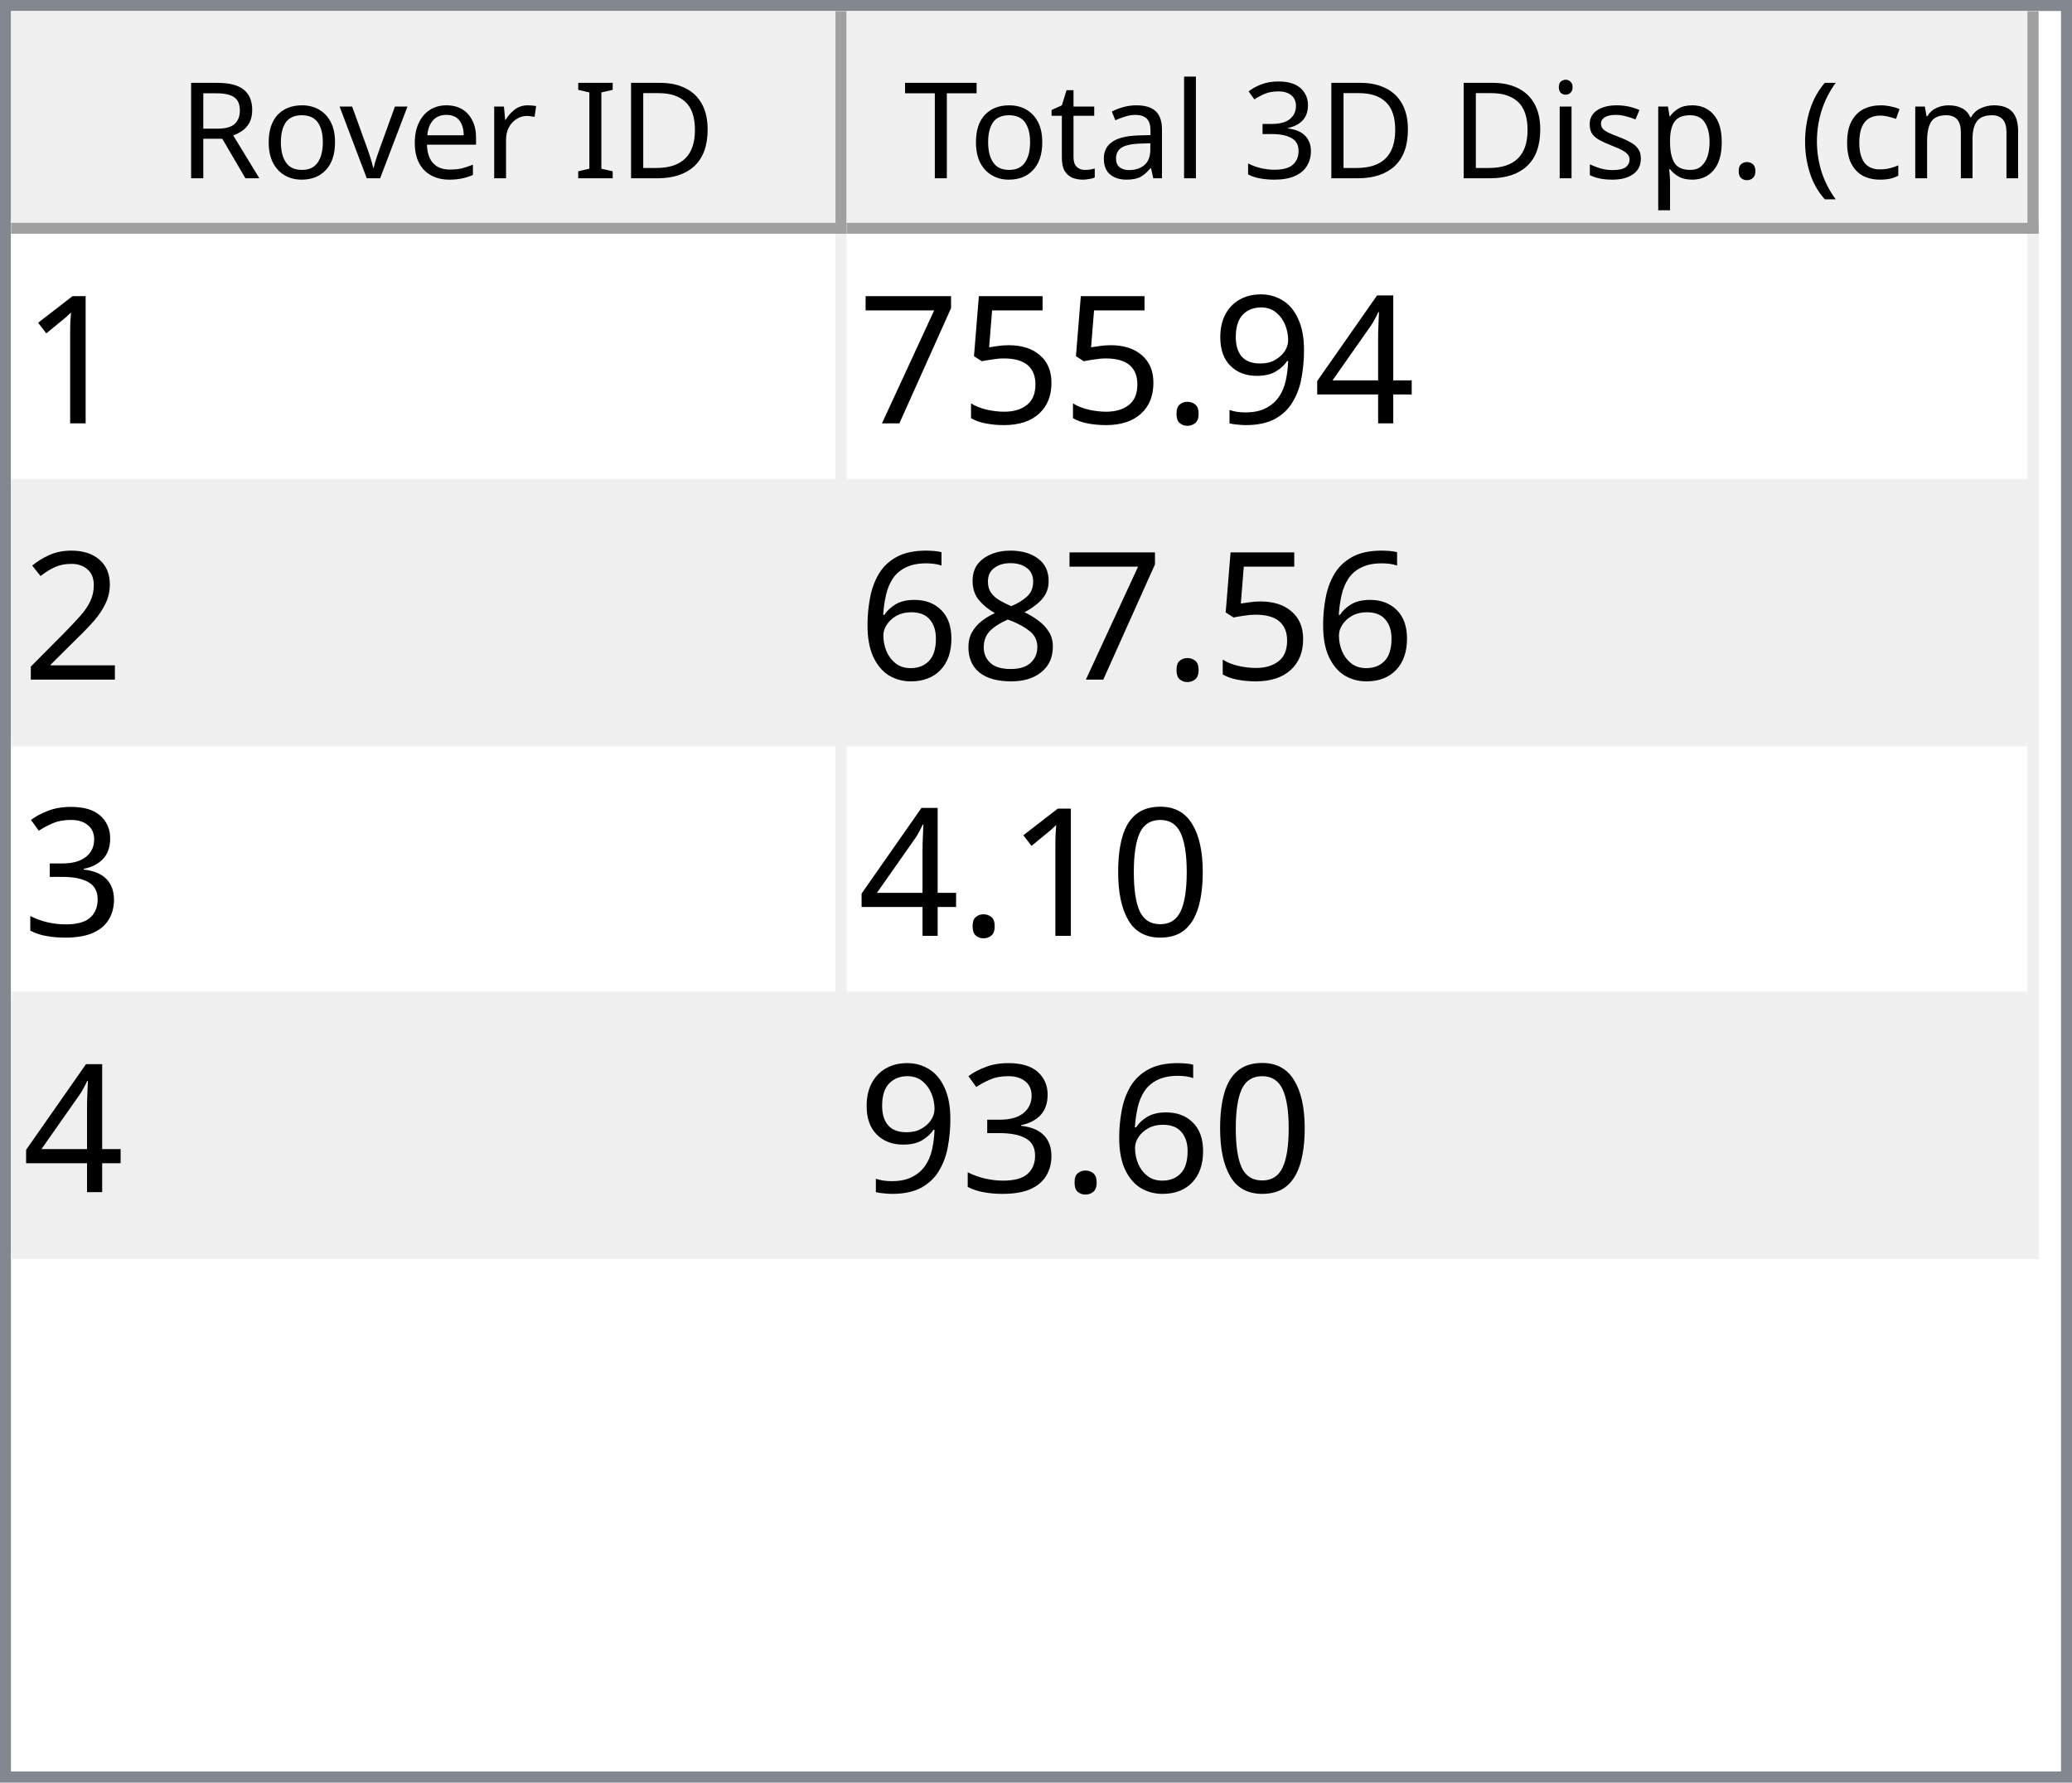
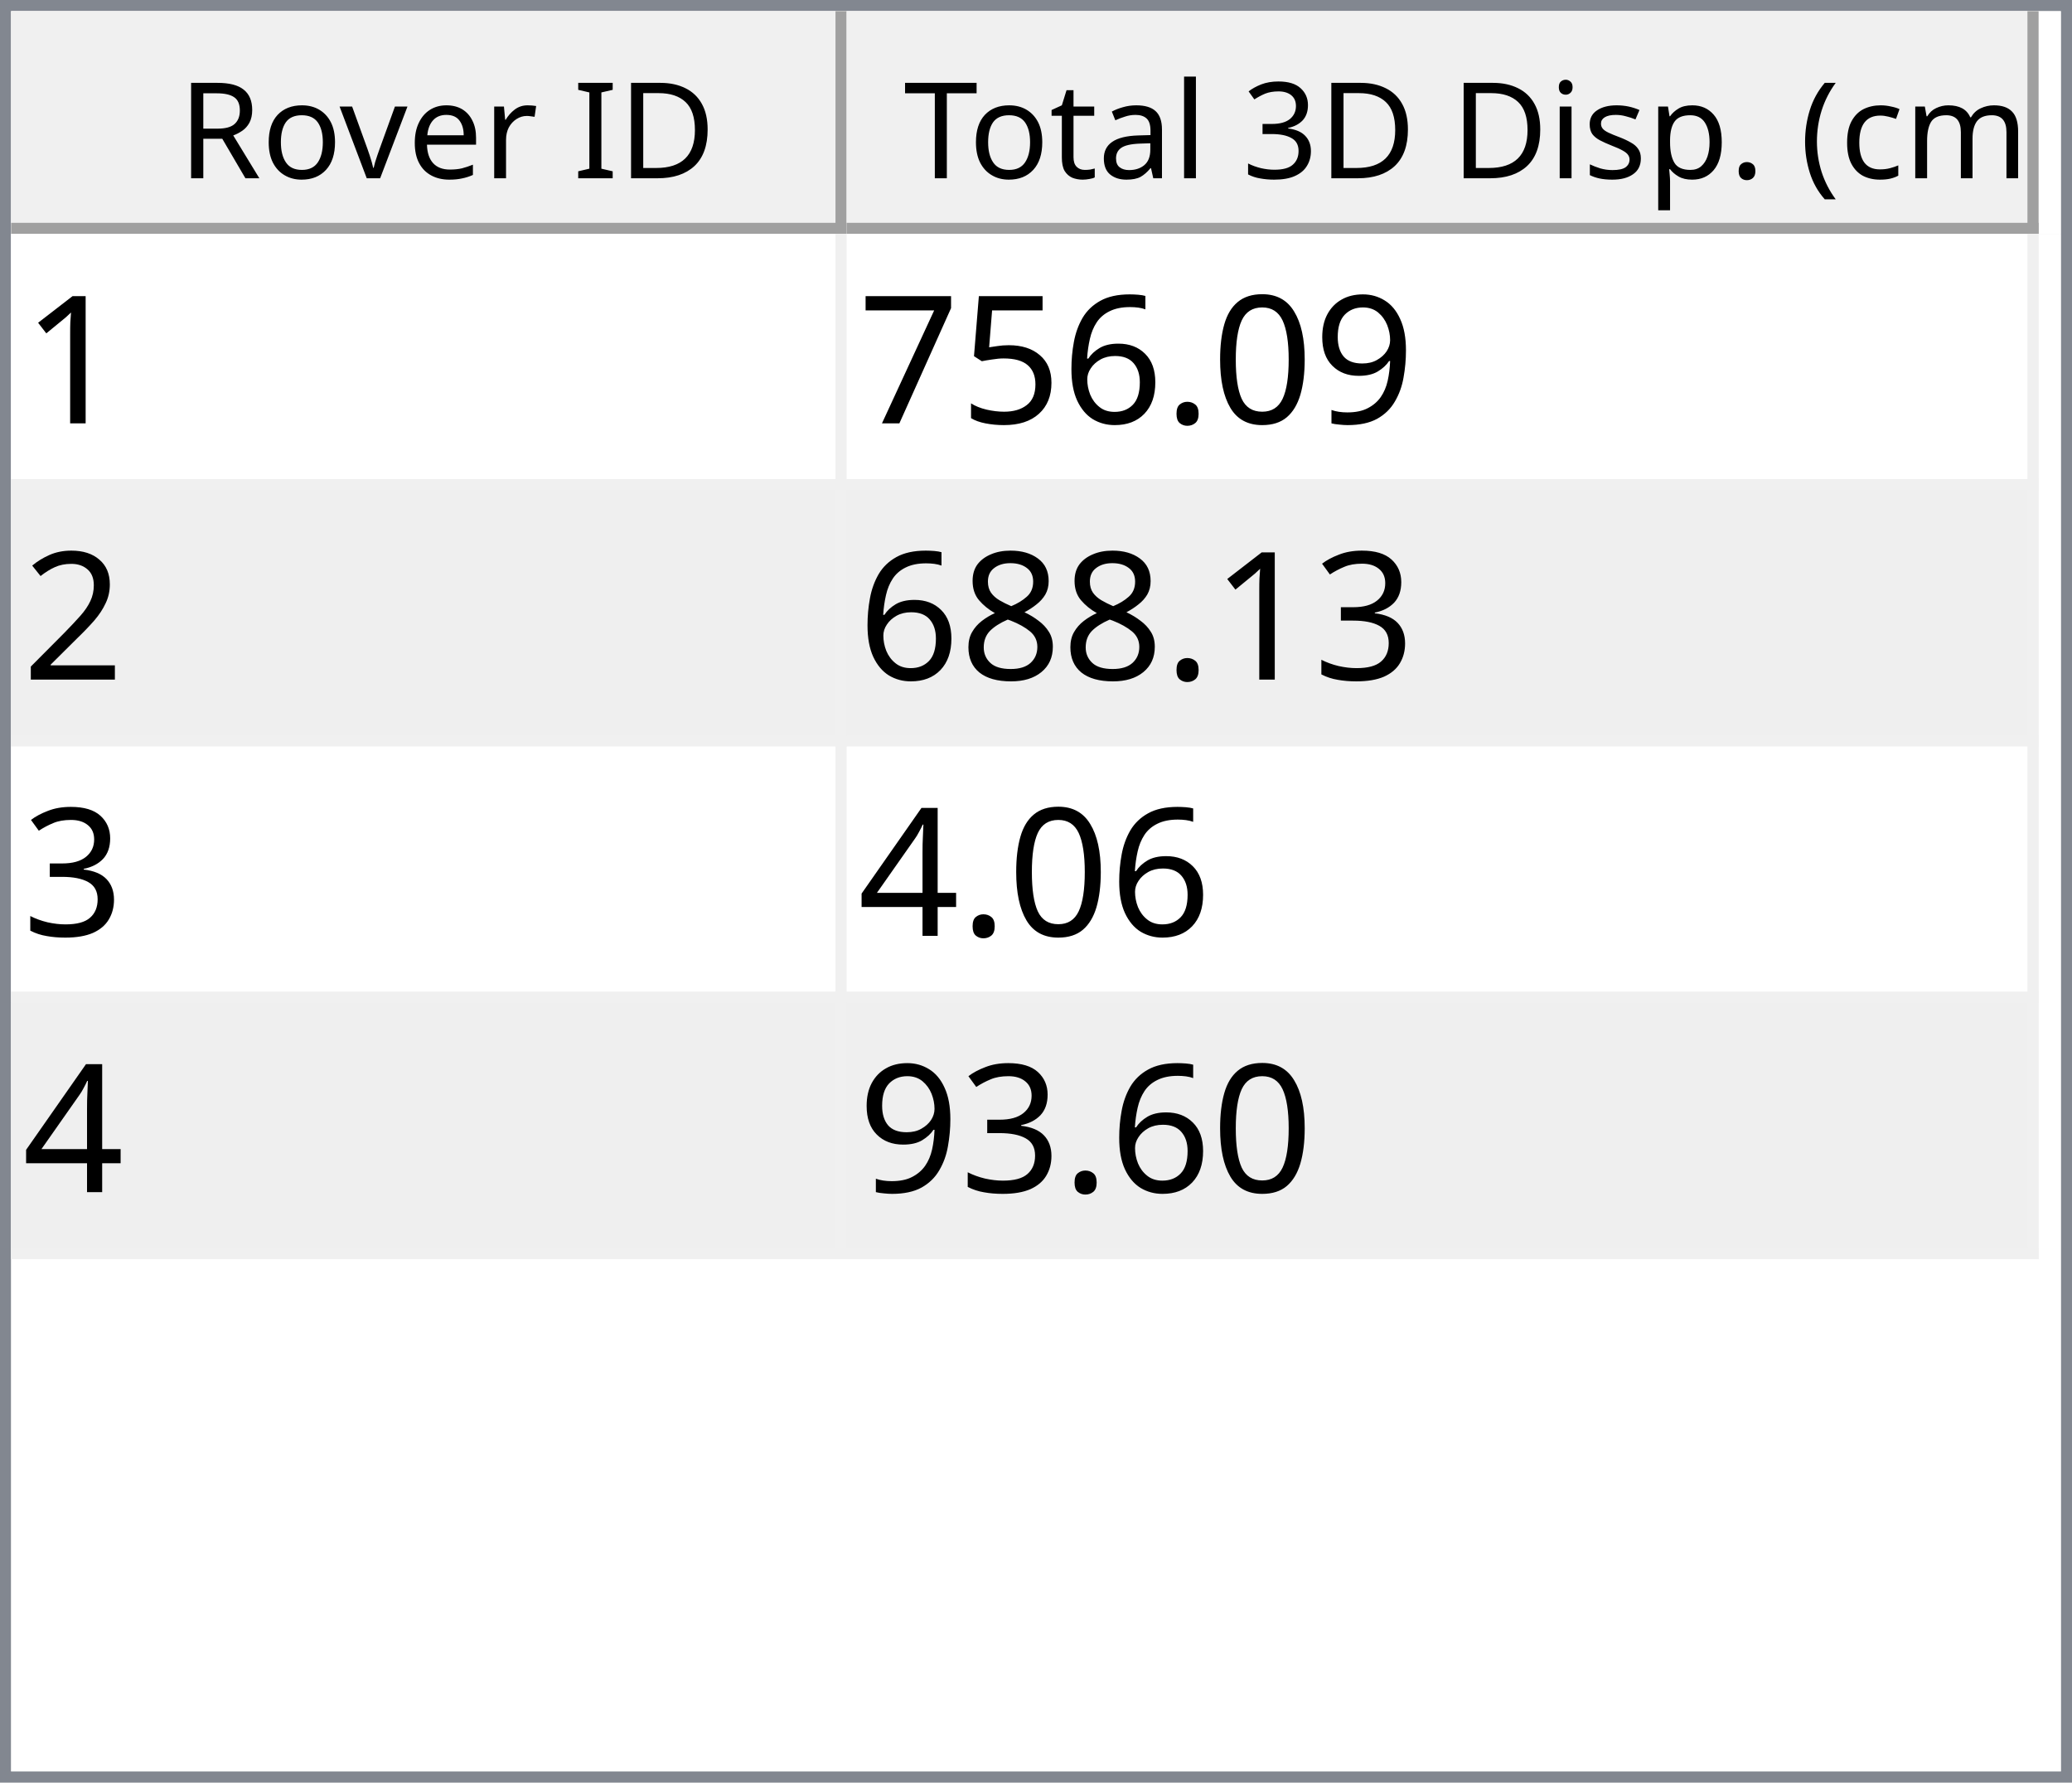
<svg xmlns="http://www.w3.org/2000/svg" style="fill-opacity:1; color-rendering:auto; color-interpolation:auto; text-rendering:auto; stroke:black; stroke-linecap:square; stroke-miterlimit:10; shape-rendering:auto; stroke-opacity:1; fill:black; stroke-dasharray:none; font-weight:normal; stroke-width:1; font-family:'Dialog'; font-style:normal; stroke-linejoin:miter; font-size:12px; stroke-dashoffset:0; image-rendering:auto;" width="186" height="160">
  <defs id="genericDefs" />
  <g>
    <defs id="defs1">
      <clipPath clipPathUnits="userSpaceOnUse" id="clipPath1">
        <path d="M0 0 L186 0 L186 160 L0 160 L0 0 Z" />
      </clipPath>
      <clipPath clipPathUnits="userSpaceOnUse" id="clipPath2">
        <path d="M0 0 L0 160 L186 160 L186 0 Z" />
      </clipPath>
      <clipPath clipPathUnits="userSpaceOnUse" id="clipPath3">
        <path d="M0 0 L0 20 L184 20 L184 0 Z" />
      </clipPath>
      <clipPath clipPathUnits="userSpaceOnUse" id="clipPath4">
        <path d="M0 0 L0 20 L75 20 L75 0 Z" />
      </clipPath>
      <clipPath clipPathUnits="userSpaceOnUse" id="clipPath5">
        <path d="M1 1 L1 19 L74 19 L74 1 Z" />
      </clipPath>
      <clipPath clipPathUnits="userSpaceOnUse" id="clipPath6">
        <path d="M0 0 L0 18 L73 18 L73 0 Z" />
      </clipPath>
      <clipPath clipPathUnits="userSpaceOnUse" id="clipPath7">
        <path d="M-0.5 -0.5 L-0.5 19.5 L74.5 19.5 L74.5 -0.5 Z" />
      </clipPath>
      <clipPath clipPathUnits="userSpaceOnUse" id="clipPath8">
        <path d="M0 0 L0 20 L107 20 L107 0 Z" />
      </clipPath>
      <clipPath clipPathUnits="userSpaceOnUse" id="clipPath9">
        <path d="M1 1 L1 19 L106 19 L106 1 Z" />
      </clipPath>
      <clipPath clipPathUnits="userSpaceOnUse" id="clipPath10">
        <path d="M0 0 L0 18 L105 18 L105 0 Z" />
      </clipPath>
      <clipPath clipPathUnits="userSpaceOnUse" id="clipPath11">
        <path d="M-0.5 -0.5 L-0.5 19.5 L106.5 19.5 L106.5 -0.5 Z" />
      </clipPath>
      <clipPath clipPathUnits="userSpaceOnUse" id="clipPath12">
        <path d="M0 0 L0 138 L184 138 L184 0 Z" />
      </clipPath>
      <clipPath clipPathUnits="userSpaceOnUse" id="clipPath13">
        <path d="M0 0 L0 92 L182 92 L182 0 Z" />
      </clipPath>
      <clipPath clipPathUnits="userSpaceOnUse" id="clipPath14">
        <path d="M-0.5 -0.5 L-0.5 91.5 L181.5 91.5 L181.5 -0.5 Z" />
      </clipPath>
      <clipPath clipPathUnits="userSpaceOnUse" id="clipPath15">
        <path d="M0 0 L0 22 L74 22 L74 0 Z" />
      </clipPath>
      <clipPath clipPathUnits="userSpaceOnUse" id="clipPath16">
        <path d="M0 0 L0 22 L106 22 L106 0 Z" />
      </clipPath>
      <font horiz-adv-x="64.551" id="font1">
        <font-face ascent="107.91" descent="25.098" units-per-em="100" style="font-style:normal; font-family:Segoe UI; font-weight:normal;" />
        <missing-glyph horiz-adv-x="64.551" d="M8.109 0 L8.109 68.266 L56.453 68.266 L56.453 0 L8.109 0 ZM15.328 7.234 L49.219 7.234 L49.219 61.031 L15.328 61.031 L15.328 7.234 Z" />
        <glyph unicode="D" horiz-adv-x="70.117" d="M9.188 0 L9.188 70.016 L28.516 70.016 Q65.531 70.016 65.531 35.891 Q65.531 19.672 55.25 9.836 Q44.969 0 27.734 0 L9.188 0 ZM17.391 62.594 L17.391 7.422 L27.828 7.422 Q41.609 7.422 49.273 14.797 Q56.938 22.172 56.938 35.688 Q56.938 62.594 28.328 62.594 L17.391 62.594 Z" />
        <glyph unicode="I" horiz-adv-x="26.611" d="M17.391 0 L9.188 0 L9.188 70.016 L17.391 70.016 L17.391 0 Z" />
        <glyph unicode=" " horiz-adv-x="27.393" d="" />
        <glyph unicode="r" horiz-adv-x="34.766" d="M34.188 41.891 Q32.078 43.5 28.125 43.5 Q23 43.5 19.555 38.672 Q16.109 33.844 16.109 25.484 L16.109 0 L8.109 0 L8.109 50 L16.109 50 L16.109 39.703 L16.312 39.703 Q18.016 44.969 21.531 47.922 Q25.047 50.875 29.391 50.875 Q32.516 50.875 34.188 50.203 L34.188 41.891 Z" />
        <glyph unicode="e" horiz-adv-x="52.295" d="M48.297 23 L12.984 23 Q13.188 14.656 17.484 10.109 Q21.781 5.562 29.297 5.562 Q37.75 5.562 44.828 11.141 L44.828 3.609 Q38.234 -1.172 27.391 -1.172 Q16.797 -1.172 10.742 5.641 Q4.688 12.453 4.688 24.812 Q4.688 36.469 11.305 43.82 Q17.922 51.172 27.734 51.172 Q37.547 51.172 42.922 44.828 Q48.297 38.484 48.297 27.203 L48.297 23 ZM40.094 29.781 Q40.047 36.719 36.75 40.578 Q33.453 44.438 27.594 44.438 Q21.922 44.438 17.969 40.383 Q14.016 36.328 13.094 29.781 L40.094 29.781 Z" />
        <glyph unicode="v" horiz-adv-x="47.9" d="M47.406 50 L27.484 0 L19.625 0 L0.688 50 L9.469 50 L22.172 13.672 Q23.578 9.672 23.922 6.688 L24.125 6.688 Q24.609 10.453 25.688 13.484 L38.969 50 L47.406 50 Z" />
        <glyph unicode="o" horiz-adv-x="58.594" d="M29 -1.172 Q17.922 -1.172 11.305 5.836 Q4.688 12.844 4.688 24.422 Q4.688 37.016 11.57 44.094 Q18.453 51.172 30.172 51.172 Q41.359 51.172 47.633 44.289 Q53.906 37.406 53.906 25.203 Q53.906 13.234 47.141 6.031 Q40.375 -1.172 29 -1.172 ZM29.594 44.438 Q21.875 44.438 17.383 39.188 Q12.891 33.938 12.891 24.703 Q12.891 15.828 17.43 10.695 Q21.969 5.562 29.594 5.562 Q37.359 5.562 41.531 10.594 Q45.703 15.625 45.703 24.906 Q45.703 34.281 41.531 39.359 Q37.359 44.438 29.594 44.438 Z" />
        <glyph unicode="R" horiz-adv-x="59.814" d="M59.375 0 L49.609 0 L37.891 19.625 Q36.281 22.359 34.766 24.289 Q33.25 26.219 31.664 27.438 Q30.078 28.656 28.25 29.219 Q26.422 29.781 24.125 29.781 L17.391 29.781 L17.391 0 L9.188 0 L9.188 70.016 L30.078 70.016 Q34.672 70.016 38.555 68.867 Q42.438 67.719 45.289 65.375 Q48.141 63.031 49.758 59.547 Q51.375 56.062 51.375 51.375 Q51.375 47.703 50.273 44.656 Q49.172 41.609 47.148 39.211 Q45.125 36.812 42.266 35.133 Q39.406 33.453 35.844 32.516 L35.844 32.328 Q37.594 31.547 38.891 30.547 Q40.188 29.547 41.359 28.18 Q42.531 26.812 43.68 25.078 Q44.828 23.344 46.234 21.047 L59.375 0 ZM17.391 62.594 L17.391 37.203 L28.516 37.203 Q31.594 37.203 34.203 38.133 Q36.812 39.062 38.719 40.797 Q40.625 42.531 41.703 45.047 Q42.781 47.562 42.781 50.688 Q42.781 56.297 39.141 59.445 Q35.5 62.594 28.609 62.594 L17.391 62.594 Z" />
        <glyph unicode=")" horiz-adv-x="30.176" d="M8.297 -15.922 L1.172 -15.922 Q16.406 2.344 16.406 26.812 Q16.406 51.469 1.078 70.016 L8.297 70.016 Q23.531 52.156 23.531 26.703 Q23.531 1.375 8.297 -15.922 Z" />
        <glyph unicode="m" horiz-adv-x="86.133" d="M79.109 0 L71.094 0 L71.094 28.719 Q71.094 37.016 68.531 40.727 Q65.969 44.438 59.906 44.438 Q54.781 44.438 51.195 39.75 Q47.609 35.062 47.609 28.516 L47.609 0 L39.594 0 L39.594 29.688 Q39.594 44.438 28.219 44.438 Q22.953 44.438 19.531 40.016 Q16.109 35.594 16.109 28.516 L16.109 0 L8.109 0 L8.109 50 L16.109 50 L16.109 42.094 L16.312 42.094 Q21.625 51.172 31.844 51.172 Q36.969 51.172 40.773 48.312 Q44.578 45.453 46 40.828 Q51.562 51.172 62.594 51.172 Q79.109 51.172 79.109 30.812 L79.109 0 Z" />
        <glyph unicode="c" horiz-adv-x="46.191" d="M42.188 2.297 Q36.422 -1.172 28.516 -1.172 Q17.828 -1.172 11.258 5.789 Q4.688 12.75 4.688 23.828 Q4.688 36.188 11.766 43.68 Q18.844 51.172 30.672 51.172 Q37.25 51.172 42.281 48.734 L42.281 40.531 Q36.719 44.438 30.375 44.438 Q22.703 44.438 17.797 38.945 Q12.891 33.453 12.891 24.516 Q12.891 15.719 17.508 10.641 Q22.125 5.562 29.891 5.562 Q36.422 5.562 42.188 9.906 L42.188 2.297 Z" />
        <glyph unicode="(" horiz-adv-x="30.176" d="M29.109 -15.922 L21.969 -15.922 Q6.844 1.375 6.844 26.703 Q6.844 52.156 21.969 70.016 L29.203 70.016 Q13.875 51.469 13.875 26.812 Q13.875 2.344 29.109 -15.922 Z" />
        <glyph unicode="." horiz-adv-x="21.68" d="M10.891 -1.078 Q8.641 -1.078 7.055 0.539 Q5.469 2.156 5.469 4.391 Q5.469 6.641 7.055 8.273 Q8.641 9.906 10.891 9.906 Q13.188 9.906 14.797 8.273 Q16.406 6.641 16.406 4.391 Q16.406 2.156 14.797 0.539 Q13.188 -1.078 10.891 -1.078 Z" />
        <glyph unicode="p" horiz-adv-x="58.789" d="M16.312 7.234 L16.109 7.234 L16.109 -23 L8.109 -23 L8.109 50 L16.109 50 L16.109 41.219 L16.312 41.219 Q22.219 51.172 33.594 51.172 Q43.266 51.172 48.688 44.461 Q54.109 37.75 54.109 26.469 Q54.109 13.922 48 6.375 Q41.891 -1.172 31.297 -1.172 Q21.578 -1.172 16.312 7.234 ZM16.109 27.391 L16.109 20.406 Q16.109 14.203 20.141 9.883 Q24.172 5.562 30.375 5.562 Q37.641 5.562 41.773 11.133 Q45.906 16.703 45.906 26.609 Q45.906 34.969 42.047 39.703 Q38.188 44.438 31.594 44.438 Q24.609 44.438 20.359 39.578 Q16.109 34.719 16.109 27.391 Z" />
        <glyph unicode="s" horiz-adv-x="42.432" d="M5.078 1.812 L5.078 10.406 Q11.625 5.562 19.484 5.562 Q30.031 5.562 30.031 12.594 Q30.031 14.594 29.125 15.992 Q28.219 17.391 26.68 18.461 Q25.141 19.531 23.07 20.383 Q21 21.234 18.609 22.172 Q15.281 23.484 12.766 24.828 Q10.25 26.172 8.57 27.859 Q6.891 29.547 6.031 31.695 Q5.172 33.844 5.172 36.719 Q5.172 40.234 6.789 42.945 Q8.406 45.656 11.086 47.484 Q13.766 49.312 17.211 50.242 Q20.656 51.172 24.312 51.172 Q30.812 51.172 35.938 48.922 L35.938 40.828 Q30.422 44.438 23.25 44.438 Q21 44.438 19.195 43.922 Q17.391 43.406 16.094 42.477 Q14.797 41.547 14.086 40.258 Q13.375 38.969 13.375 37.406 Q13.375 35.453 14.086 34.133 Q14.797 32.812 16.164 31.789 Q17.531 30.766 19.484 29.938 Q21.438 29.109 23.922 28.125 Q27.25 26.859 29.883 25.516 Q32.516 24.172 34.375 22.484 Q36.234 20.797 37.234 18.602 Q38.234 16.406 38.234 13.375 Q38.234 9.672 36.602 6.938 Q34.969 4.203 32.234 2.398 Q29.5 0.594 25.93 -0.289 Q22.359 -1.172 18.453 -1.172 Q10.75 -1.172 5.078 1.812 Z" />
        <glyph unicode="i" horiz-adv-x="24.219" d="M12.203 62.703 Q10.062 62.703 8.547 64.164 Q7.031 65.625 7.031 67.875 Q7.031 70.125 8.547 71.609 Q10.062 73.094 12.203 73.094 Q14.406 73.094 15.945 71.609 Q17.484 70.125 17.484 67.875 Q17.484 65.719 15.945 64.211 Q14.406 62.703 12.203 62.703 ZM16.109 0 L8.109 0 L8.109 50 L16.109 50 L16.109 0 Z" />
        <glyph unicode="3" horiz-adv-x="53.906" d="M46.531 19.828 Q46.531 15.094 44.75 11.211 Q42.969 7.328 39.719 4.57 Q36.469 1.812 31.93 0.297 Q27.391 -1.219 21.922 -1.219 Q11.922 -1.219 6 2.594 L6 11.188 Q13.094 5.609 22.219 5.609 Q25.875 5.609 28.828 6.539 Q31.781 7.469 33.906 9.227 Q36.031 10.984 37.18 13.477 Q38.328 15.969 38.328 19.094 Q38.328 32.812 18.797 32.812 L12.984 32.812 L12.984 39.594 L18.5 39.594 Q35.797 39.594 35.797 52.484 Q35.797 64.406 22.609 64.406 Q15.188 64.406 8.688 59.422 L8.688 67.188 Q15.375 71.188 24.609 71.188 Q29 71.188 32.57 69.969 Q36.141 68.75 38.68 66.555 Q41.219 64.359 42.609 61.281 Q44 58.203 44 54.5 Q44 40.672 30.031 36.719 L30.031 36.531 Q33.594 36.141 36.625 34.797 Q39.656 33.453 41.852 31.305 Q44.047 29.156 45.289 26.25 Q46.531 23.344 46.531 19.828 Z" />
        <glyph unicode="l" horiz-adv-x="24.219" d="M16.109 0 L8.109 0 L8.109 74.031 L16.109 74.031 L16.109 0 Z" />
        <glyph unicode="a" horiz-adv-x="50.879" d="M43.891 0 L35.891 0 L35.891 7.812 L35.688 7.812 Q30.469 -1.172 20.312 -1.172 Q12.844 -1.172 8.617 2.781 Q4.391 6.734 4.391 13.281 Q4.391 27.297 20.906 29.594 L35.891 31.688 Q35.891 44.438 25.594 44.438 Q16.547 44.438 9.281 38.281 L9.281 46.484 Q16.656 51.172 26.266 51.172 Q43.891 51.172 43.891 32.516 L43.891 0 ZM35.891 25.297 L23.828 23.641 Q18.266 22.859 15.43 20.875 Q12.594 18.891 12.594 13.875 Q12.594 10.203 15.211 7.883 Q17.828 5.562 22.172 5.562 Q28.125 5.562 32.008 9.742 Q35.891 13.922 35.891 20.312 L35.891 25.297 Z" />
        <glyph unicode="t" horiz-adv-x="33.887" d="M31.297 0.484 Q28.469 -1.078 23.828 -1.078 Q10.688 -1.078 10.688 13.578 L10.688 43.172 L2.094 43.172 L2.094 50 L10.688 50 L10.688 62.203 L18.703 64.797 L18.703 50 L31.297 50 L31.297 43.172 L18.703 43.172 L18.703 14.984 Q18.703 9.969 20.414 7.82 Q22.125 5.672 26.078 5.672 Q29.109 5.672 31.297 7.328 L31.297 0.484 Z" />
        <glyph unicode="T" horiz-adv-x="52.393" d="M50.594 62.594 L30.375 62.594 L30.375 0 L22.172 0 L22.172 62.594 L2 62.594 L2 70.016 L50.594 70.016 L50.594 62.594 Z" />
      </font>
      <font horiz-adv-x="75.0" id="font2">
        <font-face ascent="100.537" descent="21.973" units-per-em="100" style="font-style:normal; font-family:sans-serif; font-weight:normal;" />
        <missing-glyph horiz-adv-x="75.0" d="M12.5 0 L12.5 62.5 L62.5 62.5 L62.5 0 L12.5 0 ZM14.062 1.562 L60.938 1.562 L60.938 60.938 L14.062 60.938 L14.062 1.562 Z" />
        <glyph unicode="1" horiz-adv-x="55.615" d="M37.25 0 L28.469 0 L28.469 56 Q25.297 52.984 20.141 49.953 Q14.984 46.922 10.891 45.406 L10.891 53.906 Q18.266 57.375 23.781 62.305 Q29.297 67.234 31.594 71.875 L37.25 71.875 L37.25 0 Z" />
-         <glyph unicode="4" horiz-adv-x="55.615" d="M32.328 0 L32.328 17.141 L1.266 17.141 L1.266 25.203 L33.938 71.578 L41.109 71.578 L41.109 25.203 L50.781 25.203 L50.781 17.141 L41.109 17.141 L41.109 0 L32.328 0 ZM32.328 25.203 L32.328 57.469 L9.906 25.203 L32.328 25.203 Z" />
        <glyph unicode="9" horiz-adv-x="55.615" d="M5.469 16.547 L13.922 17.328 Q14.984 11.375 18.016 8.688 Q21.047 6 25.781 6 Q29.828 6 32.883 7.859 Q35.938 9.719 37.891 12.82 Q39.844 15.922 41.164 21.195 Q42.484 26.469 42.484 31.938 Q42.484 32.516 42.438 33.688 Q39.797 29.5 35.234 26.883 Q30.672 24.266 25.344 24.266 Q16.453 24.266 10.305 30.711 Q4.156 37.156 4.156 47.703 Q4.156 58.594 10.578 65.234 Q17 71.875 26.656 71.875 Q33.641 71.875 39.43 68.117 Q45.219 64.359 48.219 57.398 Q51.219 50.438 51.219 37.25 Q51.219 23.531 48.242 15.406 Q45.266 7.281 39.383 3.031 Q33.5 -1.219 25.594 -1.219 Q17.188 -1.219 11.867 3.445 Q6.547 8.109 5.469 16.547 ZM41.453 48.141 Q41.453 55.719 37.43 60.156 Q33.406 64.594 27.734 64.594 Q21.875 64.594 17.531 59.812 Q13.188 55.031 13.188 47.406 Q13.188 40.578 17.312 36.305 Q21.438 32.031 27.484 32.031 Q33.594 32.031 37.523 36.305 Q41.453 40.578 41.453 48.141 Z" />
+         <glyph unicode="0" horiz-adv-x="55.615" d="M4.156 35.297 Q4.156 48 6.766 55.742 Q9.375 63.484 14.523 67.68 Q19.672 71.875 27.484 71.875 Q33.25 71.875 37.594 69.555 Q41.938 67.234 44.773 62.867 Q47.609 58.5 49.219 52.227 Q50.828 45.953 50.828 35.297 Q50.828 22.703 48.242 14.969 Q45.656 7.234 40.508 3.008 Q35.359 -1.219 27.484 -1.219 Q17.141 -1.219 11.234 6.203 Q4.156 15.141 4.156 35.297 ZM13.188 35.297 Q13.188 17.672 17.312 11.836 Q21.438 6 27.484 6 Q33.547 6 37.672 11.859 Q41.797 17.719 41.797 35.297 Q41.797 52.984 37.672 58.789 Q33.547 64.594 27.391 64.594 Q21.344 64.594 17.719 59.469 Q13.188 52.938 13.188 35.297 Z" />
        <glyph unicode="." horiz-adv-x="27.783" d="M9.078 0 L9.078 10.016 L19.094 10.016 L19.094 0 L9.078 0 Z" />
+         <glyph unicode="6" horiz-adv-x="55.615" d="M49.75 54.047 L41.016 53.375 Q39.844 58.547 37.703 60.891 Q34.125 64.656 28.906 64.656 Q24.703 64.656 21.531 62.312 Q17.391 59.281 14.992 53.469 Q12.594 47.656 12.5 36.922 Q15.672 41.75 20.266 44.094 Q24.859 46.438 29.891 46.438 Q38.672 46.438 44.852 39.969 Q51.031 33.5 51.031 23.25 Q51.031 16.5 48.125 10.719 Q45.219 4.938 40.141 1.859 Q35.062 -1.219 28.609 -1.219 Q17.625 -1.219 10.695 6.859 Q3.766 14.938 3.766 33.5 Q3.766 54.25 11.422 63.672 Q18.109 71.875 29.438 71.875 Q37.891 71.875 43.289 67.141 Q48.688 62.406 49.75 54.047 ZM13.875 23.188 Q13.875 18.656 15.797 14.508 Q17.719 10.359 21.188 8.18 Q24.656 6 28.469 6 Q34.031 6 38.039 10.492 Q42.047 14.984 42.047 22.703 Q42.047 30.125 38.086 34.398 Q34.125 38.672 28.125 38.672 Q22.172 38.672 18.023 34.398 Q13.875 30.125 13.875 23.188 Z" />
        <glyph unicode="5" horiz-adv-x="55.615" d="M4.156 18.75 L13.375 19.531 Q14.406 12.797 18.141 9.398 Q21.875 6 27.156 6 Q33.5 6 37.891 10.789 Q42.281 15.578 42.281 23.484 Q42.281 31 38.062 35.352 Q33.844 39.703 27 39.703 Q22.75 39.703 19.336 37.773 Q15.922 35.844 13.969 32.766 L5.719 33.844 L12.641 70.609 L48.25 70.609 L48.25 62.203 L19.672 62.203 L15.828 42.969 Q22.266 47.469 29.344 47.469 Q38.719 47.469 45.164 40.969 Q51.609 34.469 51.609 24.266 Q51.609 14.547 45.953 7.469 Q39.062 -1.219 27.156 -1.219 Q17.391 -1.219 11.211 4.25 Q5.031 9.719 4.156 18.75 Z" />
        <glyph unicode="7" horiz-adv-x="55.615" d="M4.734 62.203 L4.734 70.656 L51.078 70.656 L51.078 63.812 Q44.234 56.547 37.523 44.484 Q30.812 32.422 27.156 19.672 Q24.516 10.688 23.781 0 L14.75 0 Q14.891 8.453 18.062 20.414 Q21.234 32.375 27.172 43.484 Q33.109 54.594 39.797 62.203 L4.734 62.203 Z" />
        <glyph unicode="2" horiz-adv-x="55.615" d="M50.344 8.453 L50.344 0 L3.031 0 Q2.938 3.172 4.047 6.109 Q5.859 10.938 9.836 15.625 Q13.812 20.312 21.344 26.469 Q33.016 36.031 37.117 41.625 Q41.219 47.219 41.219 52.203 Q41.219 57.422 37.477 61.008 Q33.734 64.594 27.734 64.594 Q21.391 64.594 17.578 60.789 Q13.766 56.984 13.719 50.25 L4.688 51.172 Q5.609 61.281 11.664 66.578 Q17.719 71.875 27.938 71.875 Q38.234 71.875 44.242 66.164 Q50.25 60.453 50.25 52 Q50.25 47.703 48.492 43.555 Q46.734 39.406 42.656 34.812 Q38.578 30.219 29.109 22.219 Q21.188 15.578 18.945 13.211 Q16.703 10.844 15.234 8.453 L50.344 8.453 Z" />
+         <glyph unicode="3" horiz-adv-x="55.615" d="M4.203 18.891 L12.984 20.062 Q14.5 12.594 18.141 9.297 Q21.781 6 27 6 Q33.203 6 37.477 10.297 Q41.75 14.594 41.75 20.953 Q41.75 27 37.797 30.93 Q33.844 34.859 27.734 34.859 Q25.25 34.859 21.531 33.891 L22.516 41.609 Q23.391 41.5 23.922 41.5 Q29.547 41.5 34.039 44.43 Q38.531 47.359 38.531 53.469 Q38.531 58.297 35.258 61.477 Q31.984 64.656 26.812 64.656 Q21.688 64.656 18.266 61.43 Q14.844 58.203 13.875 51.766 L5.078 53.328 Q6.688 62.156 12.398 67.016 Q18.109 71.875 26.609 71.875 Q32.469 71.875 37.398 69.359 Q42.328 66.844 44.945 62.5 Q47.562 58.156 47.562 53.266 Q47.562 48.641 45.07 44.828 Q42.578 41.016 37.703 38.766 Q44.047 37.312 47.562 32.695 Q51.078 28.078 51.078 21.141 Q51.078 11.766 44.242 5.25 Q37.406 -1.266 26.953 -1.266 Q17.531 -1.266 11.305 4.352 Q5.078 9.969 4.203 18.891 Z" />
        <glyph unicode="8" horiz-adv-x="55.615" d="M17.672 38.812 Q12.203 40.828 9.57 44.539 Q6.938 48.25 6.938 53.422 Q6.938 61.234 12.555 66.555 Q18.172 71.875 27.484 71.875 Q36.859 71.875 42.578 66.43 Q48.297 60.984 48.297 53.172 Q48.297 48.188 45.68 44.508 Q43.062 40.828 37.75 38.812 Q44.344 36.672 47.781 31.883 Q51.219 27.094 51.219 20.453 Q51.219 11.281 44.727 5.031 Q38.234 -1.219 27.641 -1.219 Q17.047 -1.219 10.547 5.055 Q4.047 11.328 4.047 20.703 Q4.047 27.688 7.594 32.398 Q11.141 37.109 17.672 38.812 ZM15.922 53.719 Q15.922 48.641 19.195 45.414 Q22.469 42.188 27.688 42.188 Q32.766 42.188 36.016 45.383 Q39.266 48.578 39.266 53.219 Q39.266 58.062 35.914 61.359 Q32.562 64.656 27.594 64.656 Q22.562 64.656 19.242 61.43 Q15.922 58.203 15.922 53.719 ZM13.094 20.656 Q13.094 16.891 14.875 13.375 Q16.656 9.859 20.172 7.93 Q23.688 6 27.734 6 Q34.031 6 38.133 10.055 Q42.234 14.109 42.234 20.359 Q42.234 26.703 38.016 30.859 Q33.797 35.016 27.438 35.016 Q21.234 35.016 17.164 30.914 Q13.094 26.812 13.094 20.656 Z" />
-         <glyph unicode="6" horiz-adv-x="55.615" d="M49.75 54.047 L41.016 53.375 Q39.844 58.547 37.703 60.891 Q34.125 64.656 28.906 64.656 Q24.703 64.656 21.531 62.312 Q17.391 59.281 14.992 53.469 Q12.594 47.656 12.5 36.922 Q15.672 41.75 20.266 44.094 Q24.859 46.438 29.891 46.438 Q38.672 46.438 44.852 39.969 Q51.031 33.5 51.031 23.25 Q51.031 16.5 48.125 10.719 Q45.219 4.938 40.141 1.859 Q35.062 -1.219 28.609 -1.219 Q17.625 -1.219 10.695 6.859 Q3.766 14.938 3.766 33.5 Q3.766 54.25 11.422 63.672 Q18.109 71.875 29.438 71.875 Q37.891 71.875 43.289 67.141 Q48.688 62.406 49.75 54.047 ZM13.875 23.188 Q13.875 18.656 15.797 14.508 Q17.719 10.359 21.188 8.18 Q24.656 6 28.469 6 Q34.031 6 38.039 10.492 Q42.047 14.984 42.047 22.703 Q42.047 30.125 38.086 34.398 Q34.125 38.672 28.125 38.672 Q22.172 38.672 18.023 34.398 Q13.875 30.125 13.875 23.188 Z" />
-         <glyph unicode="3" horiz-adv-x="55.615" d="M4.203 18.891 L12.984 20.062 Q14.5 12.594 18.141 9.297 Q21.781 6 27 6 Q33.203 6 37.477 10.297 Q41.75 14.594 41.75 20.953 Q41.75 27 37.797 30.93 Q33.844 34.859 27.734 34.859 Q25.25 34.859 21.531 33.891 L22.516 41.609 Q23.391 41.5 23.922 41.5 Q29.547 41.5 34.039 44.43 Q38.531 47.359 38.531 53.469 Q38.531 58.297 35.258 61.477 Q31.984 64.656 26.812 64.656 Q21.688 64.656 18.266 61.43 Q14.844 58.203 13.875 51.766 L5.078 53.328 Q6.688 62.156 12.398 67.016 Q18.109 71.875 26.609 71.875 Q32.469 71.875 37.398 69.359 Q42.328 66.844 44.945 62.5 Q47.562 58.156 47.562 53.266 Q47.562 48.641 45.07 44.828 Q42.578 41.016 37.703 38.766 Q44.047 37.312 47.562 32.695 Q51.078 28.078 51.078 21.141 Q51.078 11.766 44.242 5.25 Q37.406 -1.266 26.953 -1.266 Q17.531 -1.266 11.305 4.352 Q5.078 9.969 4.203 18.891 Z" />
-         <glyph unicode="0" horiz-adv-x="55.615" d="M4.156 35.297 Q4.156 48 6.766 55.742 Q9.375 63.484 14.523 67.68 Q19.672 71.875 27.484 71.875 Q33.25 71.875 37.594 69.555 Q41.938 67.234 44.773 62.867 Q47.609 58.5 49.219 52.227 Q50.828 45.953 50.828 35.297 Q50.828 22.703 48.242 14.969 Q45.656 7.234 40.508 3.008 Q35.359 -1.219 27.484 -1.219 Q17.141 -1.219 11.234 6.203 Q4.156 15.141 4.156 35.297 ZM13.188 35.297 Q13.188 17.672 17.312 11.836 Q21.438 6 27.484 6 Q33.547 6 37.672 11.859 Q41.797 17.719 41.797 35.297 Q41.797 52.984 37.672 58.789 Q33.547 64.594 27.391 64.594 Q21.344 64.594 17.719 59.469 Q13.188 52.938 13.188 35.297 Z" />
+         <glyph unicode="4" horiz-adv-x="55.615" d="M32.328 0 L32.328 17.141 L1.266 17.141 L1.266 25.203 L33.938 71.578 L41.109 71.578 L41.109 25.203 L50.781 25.203 L50.781 17.141 L41.109 17.141 L41.109 0 L32.328 0 ZM32.328 25.203 L32.328 57.469 L9.906 25.203 L32.328 25.203 Z" />
      </font>
    </defs>
    <g style="fill:white; stroke:white;">
      <rect x="0" y="0" width="186" style="clip-path:url(#clipPath1); stroke:none;" height="160" />
    </g>
    <g style="fill:white; text-rendering:optimizeSpeed; color-rendering:optimizeSpeed; image-rendering:optimizeSpeed; shape-rendering:crispEdges; stroke:white; color-interpolation:sRGB;">
      <rect x="0" width="186" height="160" y="0" style="stroke:none;" />
      <path style="stroke:none;" d="M0 160 L186 160 L186 0 L0 0 Z" />
    </g>
    <g style="fill:rgb(240,240,240); font-family:'Segoe UI'; stroke:rgb(240,240,240);">
      <rect x="0" y="0" width="186" style="clip-path:url(#clipPath2); stroke:none;" height="160" />
    </g>
    <g style="fill:rgb(130,135,144); font-family:'Segoe UI'; stroke:rgb(130,135,144);">
      <path d="M0 0 L186 0 L186 160 L0 160 L0 0 ZM1 1 L185 1 L185 159 L1 159 L1 1 Z" style="fill-rule:evenodd; clip-path:url(#clipPath2); stroke:none;" />
    </g>
    <g style="fill:white; font-family:'Segoe UI'; stroke:white;" transform="translate(1,1)">
      <rect x="0" y="0" width="184" style="clip-path:url(#clipPath3); stroke:none;" height="20" />
    </g>
    <g style="fill:rgb(240,240,240); font-family:'Segoe UI'; stroke:rgb(240,240,240);" transform="translate(1,1)">
      <rect x="0" y="0" width="75" style="clip-path:url(#clipPath4); stroke:none;" height="20" />
    </g>
    <g style="font-family:'Segoe UI';" transform="translate(2,2)">
      <text x="14" xml:space="preserve" y="14" style="clip-path:url(#clipPath6); stroke:none;">Rover ID</text>
    </g>
    <g style="fill:rgb(160,160,160); font-family:'Segoe UI'; stroke:rgb(160,160,160); stroke-linejoin:bevel;" transform="translate(1.5,1.5)">
      <line x1="74" x2="74" y1="0" style="fill:none; clip-path:url(#clipPath7);" y2="19" />
    </g>
    <g style="fill:rgb(160,160,160); font-family:'Segoe UI'; stroke:rgb(160,160,160); stroke-linejoin:bevel;" transform="matrix(1,0,0,1,1,1) translate(0.5,0.5)">
      <line x1="0" x2="74" y1="19" style="fill:none; clip-path:url(#clipPath7);" y2="19" />
    </g>
    <g style="fill:rgb(240,240,240); font-family:'Segoe UI'; stroke:rgb(240,240,240);" transform="translate(76,1)">
      <rect x="0" y="0" width="107" style="clip-path:url(#clipPath8); stroke:none;" height="20" />
    </g>
    <g style="font-family:'Segoe UI';" transform="translate(77,2)">
      <text x="1" xml:space="preserve" y="14" style="clip-path:url(#clipPath10); stroke:none;"> Total 3D Disp. (cm)</text>
    </g>
    <g style="fill:rgb(160,160,160); font-family:'Segoe UI'; stroke:rgb(160,160,160); stroke-linejoin:bevel;" transform="translate(76.5,1.5)">
      <line x1="106" x2="106" y1="0" style="fill:none; clip-path:url(#clipPath11);" y2="19" />
    </g>
    <g style="fill:rgb(160,160,160); font-family:'Segoe UI'; stroke:rgb(160,160,160); stroke-linejoin:bevel;" transform="matrix(1,0,0,1,76,1) translate(0.5,0.5)">
      <line x1="0" x2="106" y1="19" style="fill:none; clip-path:url(#clipPath11);" y2="19" />
    </g>
    <g style="fill:white; font-family:'Segoe UI'; stroke:white;" transform="translate(1,21)">
      <rect x="0" y="0" width="184" style="clip-path:url(#clipPath12); stroke:none;" height="138" />
    </g>
    <g style="fill:rgb(240,240,240); font-size:16px; font-family:sans-serif; stroke:rgb(240,240,240);" transform="translate(1,21)">
      <rect x="0" y="0" width="182" style="clip-path:url(#clipPath13); stroke:none;" height="92" />
      <line transform="translate(0.5,0.5)" x1="0" x2="181" y1="22" style="clip-path:url(#clipPath14); fill:none; stroke-linejoin:bevel;" y2="22" />
    </g>
    <g transform="matrix(1,0,0,1,1,21) translate(0.5,0.5)" style="fill:rgb(240,240,240); font-size:16px; font-family:sans-serif; stroke:rgb(240,240,240); stroke-linejoin:bevel;">
      <line x1="0" x2="181" y1="45" style="fill:none; clip-path:url(#clipPath14);" y2="45" />
    </g>
    <g transform="matrix(1,0,0,1,1,21) translate(0.5,0.5)" style="fill:rgb(240,240,240); font-size:16px; font-family:sans-serif; stroke:rgb(240,240,240); stroke-linejoin:bevel;">
      <line x1="0" x2="181" y1="68" style="fill:none; clip-path:url(#clipPath14);" y2="68" />
    </g>
    <g transform="matrix(1,0,0,1,1,21) translate(0.5,0.5)" style="fill:rgb(240,240,240); font-size:16px; font-family:sans-serif; stroke:rgb(240,240,240); stroke-linejoin:bevel;">
      <line x1="0" x2="181" y1="91" style="fill:none; clip-path:url(#clipPath14);" y2="91" />
    </g>
    <g transform="matrix(1,0,0,1,1,21) translate(0.5,0.5)" style="fill:rgb(240,240,240); font-size:16px; font-family:sans-serif; stroke:rgb(240,240,240); stroke-linejoin:bevel;">
      <line x1="74" x2="74" y1="0" style="fill:none; clip-path:url(#clipPath14);" y2="91" />
    </g>
    <g transform="matrix(1,0,0,1,1,21) translate(0.5,0.5)" style="fill:rgb(240,240,240); font-size:16px; font-family:sans-serif; stroke:rgb(240,240,240); stroke-linejoin:bevel;">
      <line x1="181" x2="181" y1="0" style="fill:none; clip-path:url(#clipPath14);" y2="91" />
    </g>
    <g style="fill:white; font-size:16px; font-family:sans-serif; stroke:white;" transform="matrix(1,0,0,1,1,21)">
      <rect x="0" y="0" width="74" style="clip-path:url(#clipPath15); stroke:none;" height="22" />
      <text x="1" y="17" style="fill:black; clip-path:url(#clipPath15); stroke:none;" xml:space="preserve">1</text>
    </g>
    <g style="fill:white; font-size:16px; font-family:sans-serif; stroke:white;" transform="matrix(1,0,0,1,1,21) translate(75,0)">
      <rect x="0" y="0" width="106" style="clip-path:url(#clipPath16); stroke:none;" height="22" />
-       <text x="1" y="17" style="fill:black; clip-path:url(#clipPath16); stroke:none;" xml:space="preserve">755.94</text>
+       <text x="1" y="17" style="fill:black; clip-path:url(#clipPath16); stroke:none;" xml:space="preserve">756.09</text>
    </g>
    <g style="fill:rgb(239,239,239); font-size:16px; font-family:sans-serif; stroke:rgb(239,239,239);" transform="matrix(1,0,0,1,1,21) translate(0,23)">
      <rect x="0" y="0" width="74" style="clip-path:url(#clipPath15); stroke:none;" height="22" />
      <text x="1" y="17" style="fill:black; clip-path:url(#clipPath15); stroke:none;" xml:space="preserve">2</text>
    </g>
    <g style="fill:rgb(239,239,239); font-size:16px; font-family:sans-serif; stroke:rgb(239,239,239);" transform="matrix(1,0,0,1,1,21) translate(75,23)">
      <rect x="0" y="0" width="106" style="clip-path:url(#clipPath16); stroke:none;" height="22" />
-       <text x="1" y="17" style="fill:black; clip-path:url(#clipPath16); stroke:none;" xml:space="preserve">687.56</text>
+       <text x="1" y="17" style="fill:black; clip-path:url(#clipPath16); stroke:none;" xml:space="preserve">688.13</text>
    </g>
    <g style="fill:white; font-size:16px; font-family:sans-serif; stroke:white;" transform="matrix(1,0,0,1,1,21) translate(0,46)">
      <rect x="0" y="0" width="74" style="clip-path:url(#clipPath15); stroke:none;" height="22" />
      <text x="1" y="17" style="fill:black; clip-path:url(#clipPath15); stroke:none;" xml:space="preserve">3</text>
    </g>
    <g style="fill:white; font-size:16px; font-family:sans-serif; stroke:white;" transform="matrix(1,0,0,1,1,21) translate(75,46)">
      <rect x="0" y="0" width="106" style="clip-path:url(#clipPath16); stroke:none;" height="22" />
-       <text x="1" y="17" style="fill:black; clip-path:url(#clipPath16); stroke:none;" xml:space="preserve">4.10</text>
+       <text x="1" y="17" style="fill:black; clip-path:url(#clipPath16); stroke:none;" xml:space="preserve">4.06</text>
    </g>
    <g style="fill:rgb(239,239,239); font-size:16px; font-family:sans-serif; stroke:rgb(239,239,239);" transform="matrix(1,0,0,1,1,21) translate(0,69)">
      <rect x="0" y="0" width="74" style="clip-path:url(#clipPath15); stroke:none;" height="22" />
      <text x="1" y="17" style="fill:black; clip-path:url(#clipPath15); stroke:none;" xml:space="preserve">4</text>
    </g>
    <g style="fill:rgb(239,239,239); font-size:16px; font-family:sans-serif; stroke:rgb(239,239,239);" transform="matrix(1,0,0,1,1,21) translate(75,69)">
      <rect x="0" y="0" width="106" style="clip-path:url(#clipPath16); stroke:none;" height="22" />
      <text x="1" y="17" style="fill:black; clip-path:url(#clipPath16); stroke:none;" xml:space="preserve">93.60</text>
    </g>
  </g>
</svg>
